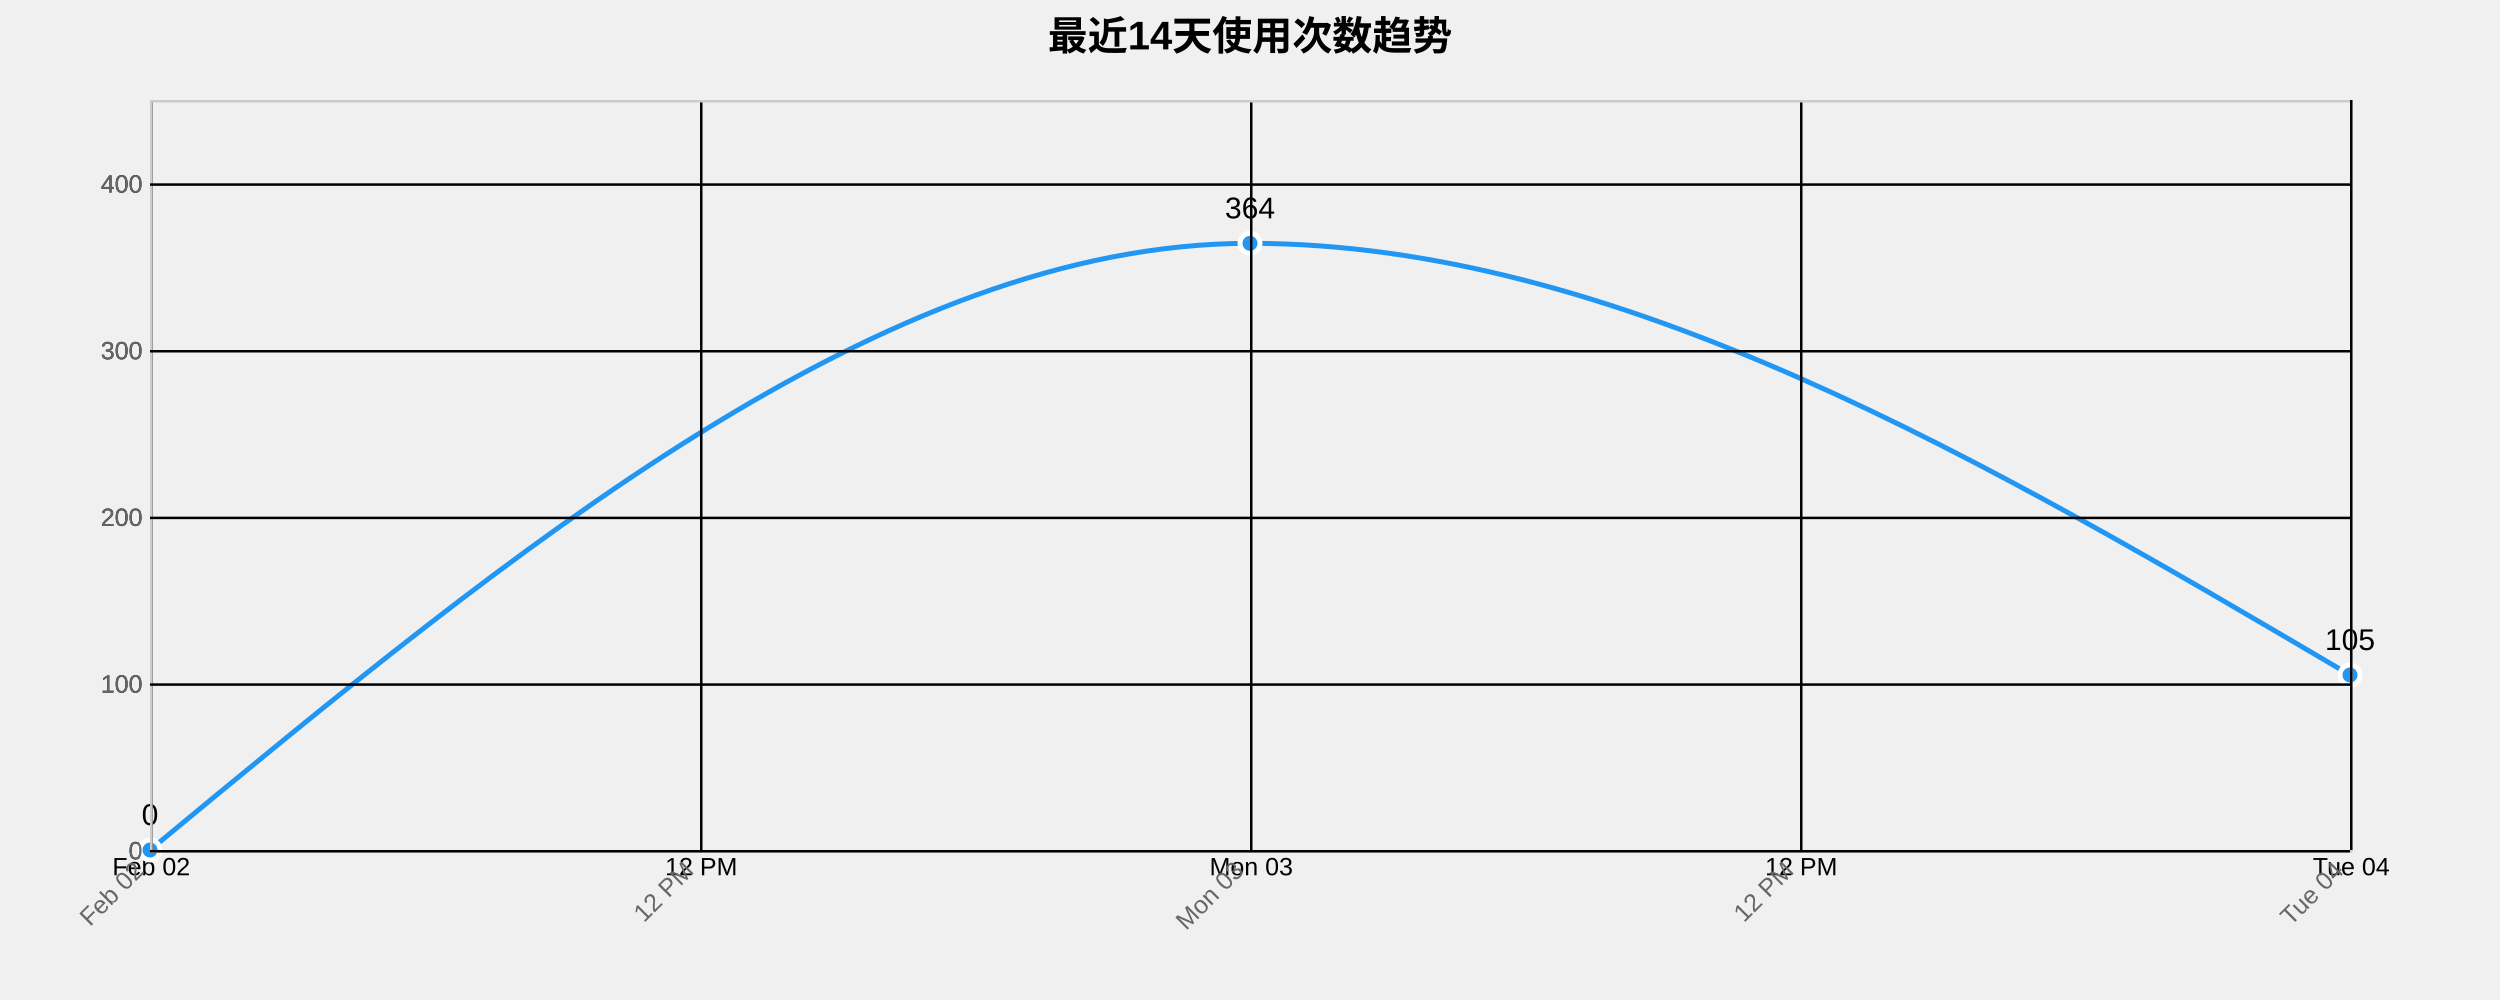
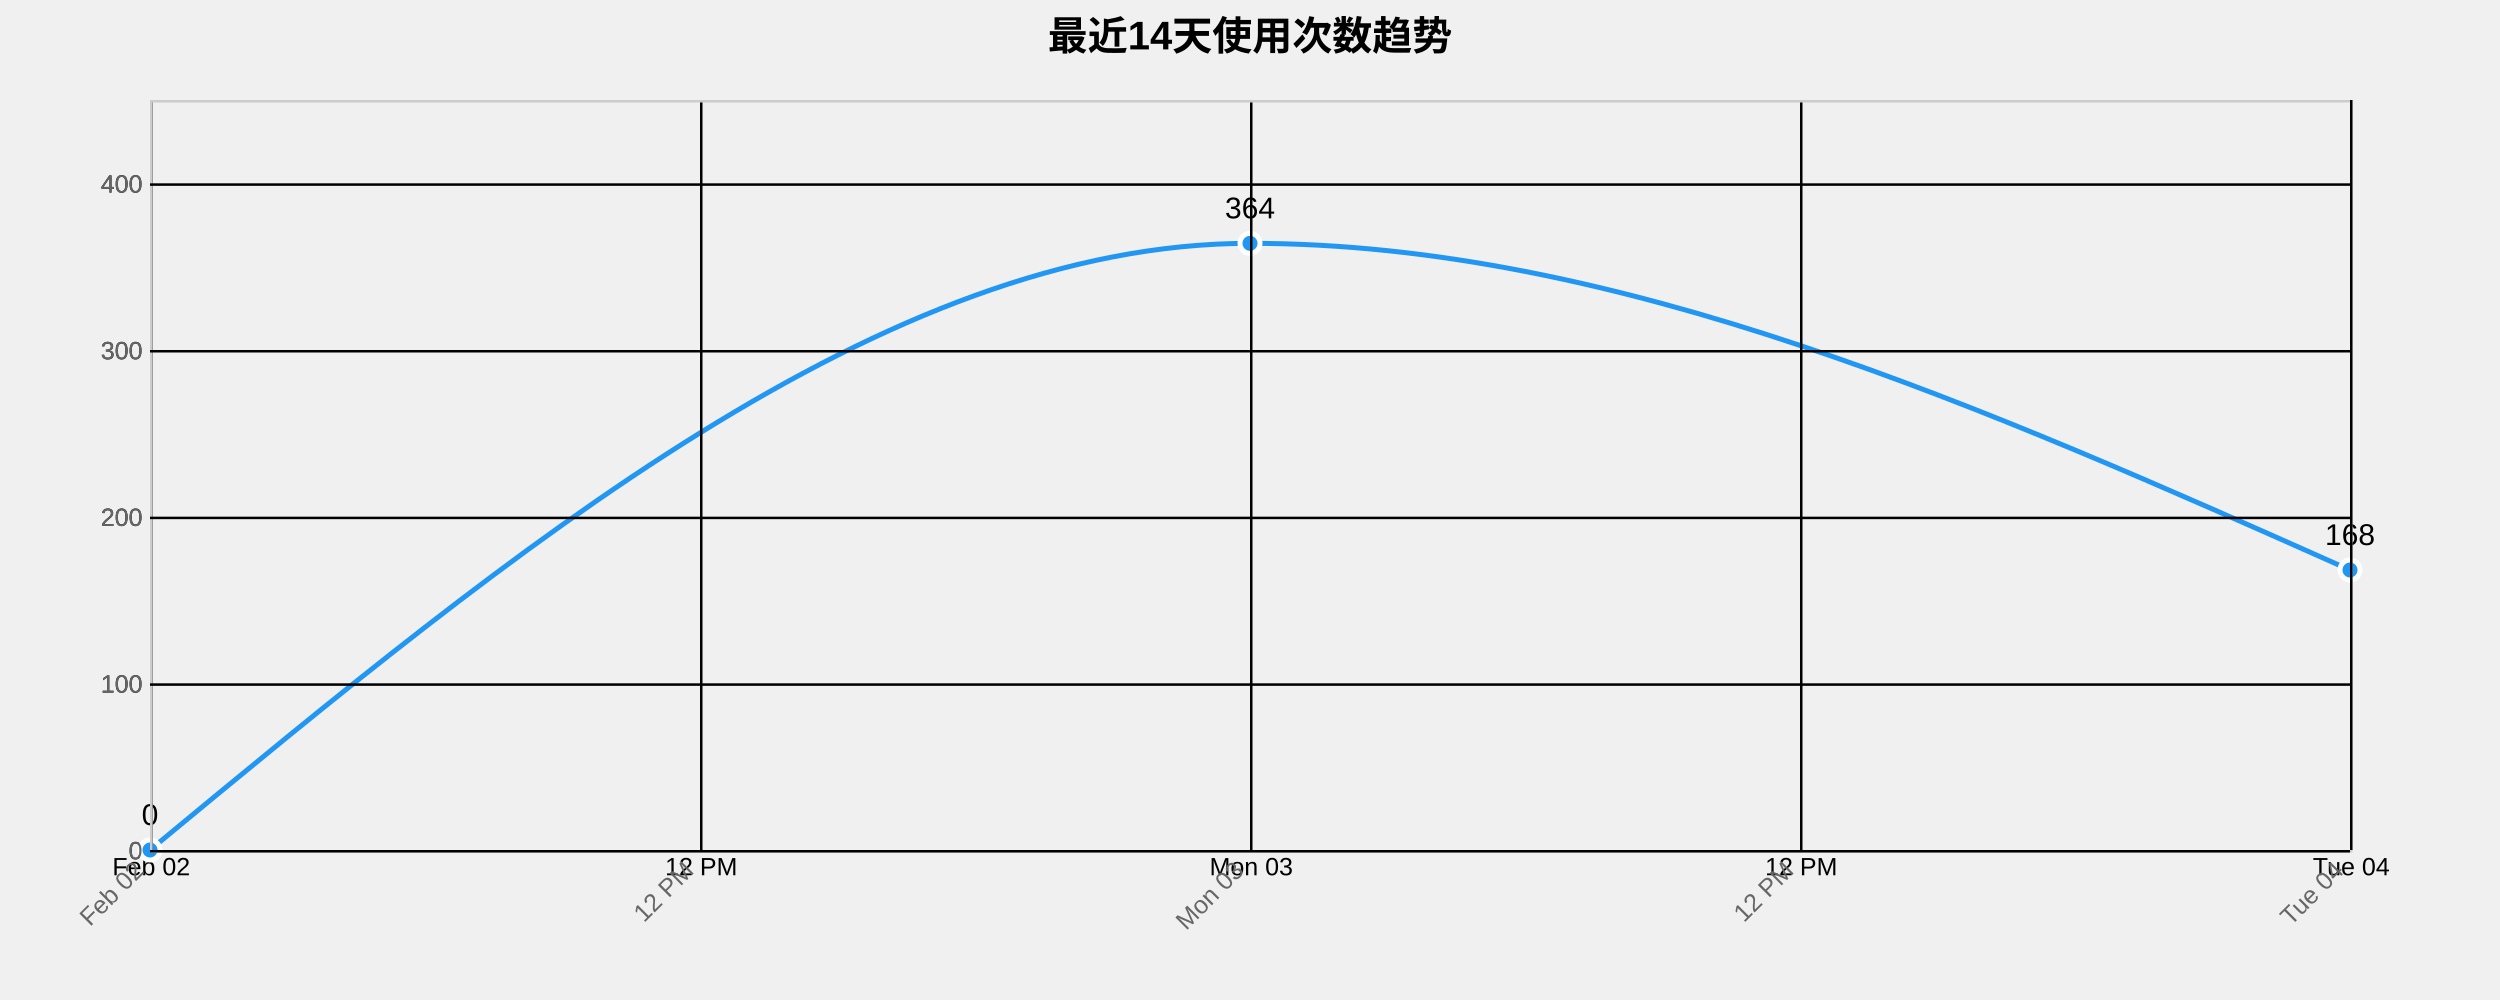
<svg xmlns="http://www.w3.org/2000/svg" width="1000" height="400">
  <g transform="translate(60,40)">
    <text x="440" y="-20" text-anchor="middle" style="font-size: 16px; font-weight: bold;">最近14天使用次数趋势</text>
    <g class="grid" transform="translate(0,300)" fill="none" font-size="10" font-family="sans-serif" text-anchor="middle">
      <path class="domain" stroke="currentColor" d="M0.5,-300V0.5H880.5V-300" />
      <g class="tick" opacity="1" transform="translate(0.5,0)">
        <line stroke="currentColor" y2="-300" />
        <text fill="currentColor" y="3" dy="0.71em">Feb 02</text>
      </g>
      <g class="tick" opacity="1" transform="translate(220.5,0)">
        <line stroke="currentColor" y2="-300" />
        <text fill="currentColor" y="3" dy="0.71em">12 PM</text>
      </g>
      <g class="tick" opacity="1" transform="translate(440.5,0)">
        <line stroke="currentColor" y2="-300" />
        <text fill="currentColor" y="3" dy="0.71em">Mon 03</text>
      </g>
      <g class="tick" opacity="1" transform="translate(660.5,0)">
        <line stroke="currentColor" y2="-300" />
        <text fill="currentColor" y="3" dy="0.71em">12 PM</text>
      </g>
      <g class="tick" opacity="1" transform="translate(880.5,0)">
        <line stroke="currentColor" y2="-300" />
        <text fill="currentColor" y="3" dy="0.71em">Tue 04</text>
      </g>
    </g>
    <g class="grid" fill="none" font-size="10" font-family="sans-serif" text-anchor="end">
      <path class="domain" stroke="currentColor" d="M880,300.5H0.5V0.5H880" />
      <g class="tick" opacity="1" transform="translate(0,300.5)">
        <line stroke="currentColor" x2="880" />
        <text fill="currentColor" x="-3" dy="0.32em">0</text>
      </g>
      <g class="tick" opacity="1" transform="translate(0,233.8333)">
        <line stroke="currentColor" x2="880" />
        <text fill="currentColor" x="-3" dy="0.32em">100</text>
      </g>
      <g class="tick" opacity="1" transform="translate(0,167.1667)">
        <line stroke="currentColor" x2="880" />
        <text fill="currentColor" x="-3" dy="0.32em">200</text>
      </g>
      <g class="tick" opacity="1" transform="translate(0,100.5)">
        <line stroke="currentColor" x2="880" />
        <text fill="currentColor" x="-3" dy="0.32em">300</text>
      </g>
      <g class="tick" opacity="1" transform="translate(0,33.83333)">
        <line stroke="currentColor" x2="880" />
        <text fill="currentColor" x="-3" dy="0.32em">400</text>
      </g>
    </g>
-     <path class="area" d="M0,300C146.667,178.667,293.333,57.333,440,57.333C586.667,57.333,733.333,143.667,880,230L880,300C733.333,300,586.667,300,440,300C293.333,300,146.667,300,0,300Z" style="fill: url(#area-gradient); opacity: 0.3;" />
-     <path class="line" d="M0,300C146.667,178.667,293.333,57.333,440,57.333C586.667,57.333,733.333,143.667,880,230" style="fill: none; stroke: #2196F3; stroke-width: 2px;" />
+     <path class="area" d="M0,300C146.667,178.667,293.333,57.333,440,57.333C586.667,57.333,733.333,122.667,880,188L880,300C733.333,300,586.667,300,440,300C293.333,300,146.667,300,0,300Z" style="fill: url(#area-gradient); opacity: 0.3;" />
+     <path class="line" d="M0,300C146.667,178.667,293.333,57.333,440,57.333C586.667,57.333,733.333,122.667,880,188" style="fill: none; stroke: #2196F3; stroke-width: 2px;" />
    <circle class="dot" cx="0" cy="300" r="4" style="fill: #2196F3; stroke: #fff; stroke-width: 2px;" />
    <circle class="dot" cx="440" cy="57.333" r="4" style="fill: #2196F3; stroke: #fff; stroke-width: 2px;" />
-     <circle class="dot" cx="880" cy="230" r="4" style="fill: #2196F3; stroke: #fff; stroke-width: 2px;" />
+     <circle class="dot" cx="880" cy="188" r="4" style="fill: #2196F3; stroke: #fff; stroke-width: 2px;" />
    <text class="label" x="0" y="290" text-anchor="middle" style="font-size: 12px;">0</text>
    <text class="label" x="440" y="47.333" text-anchor="middle" style="font-size: 12px;">364</text>
-     <text class="label" x="880" y="220" text-anchor="middle" style="font-size: 12px;">105</text>
+     <text class="label" x="880" y="178" text-anchor="middle" style="font-size: 12px;">168</text>
    <g class="x-axis" transform="translate(0,300)" fill="none" font-size="10" font-family="sans-serif" text-anchor="middle">
      <path class="domain" stroke="currentColor" d="M0.5,-300V0.5H880.5V-300" />
      <g class="tick" opacity="1" transform="translate(0.5,0)">
        <line stroke="currentColor" y2="-300" />
        <text fill="currentColor" y="3" dy=".15em" style="text-anchor: end;" dx="-.8em" transform="rotate(-45)">Feb 02</text>
      </g>
      <g class="tick" opacity="1" transform="translate(220.5,0)">
        <line stroke="currentColor" y2="-300" />
        <text fill="currentColor" y="3" dy=".15em" style="text-anchor: end;" dx="-.8em" transform="rotate(-45)">12 PM</text>
      </g>
      <g class="tick" opacity="1" transform="translate(440.5,0)">
        <line stroke="currentColor" y2="-300" />
        <text fill="currentColor" y="3" dy=".15em" style="text-anchor: end;" dx="-.8em" transform="rotate(-45)">Mon 03</text>
      </g>
      <g class="tick" opacity="1" transform="translate(660.5,0)">
        <line stroke="currentColor" y2="-300" />
        <text fill="currentColor" y="3" dy=".15em" style="text-anchor: end;" dx="-.8em" transform="rotate(-45)">12 PM</text>
      </g>
      <g class="tick" opacity="1" transform="translate(880.5,0)">
        <line stroke="currentColor" y2="-300" />
        <text fill="currentColor" y="3" dy=".15em" style="text-anchor: end;" dx="-.8em" transform="rotate(-45)">Tue 04</text>
      </g>
    </g>
    <g class="y-axis" fill="none" font-size="10" font-family="sans-serif" text-anchor="end">
      <path class="domain" stroke="currentColor" d="M880,300.5H0.5V0.5H880" />
      <g class="tick" opacity="1" transform="translate(0,300.5)">
        <line stroke="currentColor" x2="880" />
        <text fill="currentColor" x="-3" dy="0.32em">0</text>
      </g>
      <g class="tick" opacity="1" transform="translate(0,233.8333)">
        <line stroke="currentColor" x2="880" />
        <text fill="currentColor" x="-3" dy="0.32em">100</text>
      </g>
      <g class="tick" opacity="1" transform="translate(0,167.1667)">
        <line stroke="currentColor" x2="880" />
        <text fill="currentColor" x="-3" dy="0.32em">200</text>
      </g>
      <g class="tick" opacity="1" transform="translate(0,100.5)">
        <line stroke="currentColor" x2="880" />
        <text fill="currentColor" x="-3" dy="0.32em">300</text>
      </g>
      <g class="tick" opacity="1" transform="translate(0,33.83333)">
        <line stroke="currentColor" x2="880" />
        <text fill="currentColor" x="-3" dy="0.32em">400</text>
      </g>
    </g>
    <style>
    .grid line {
      stroke: #e0e0e0;
      stroke-opacity: 0.7;
      shape-rendering: crispEdges;
    }
    .grid path {
      stroke-width: 0;
    }
    .dot:hover {
      r: 6;
    }
    text {
      font-family: Arial, sans-serif;
    }
    .x-axis path, .y-axis path {
      stroke: #ccc;
    }
    .x-axis text, .y-axis text {
      fill: #666;
    }
  </style>
  </g>
</svg>
